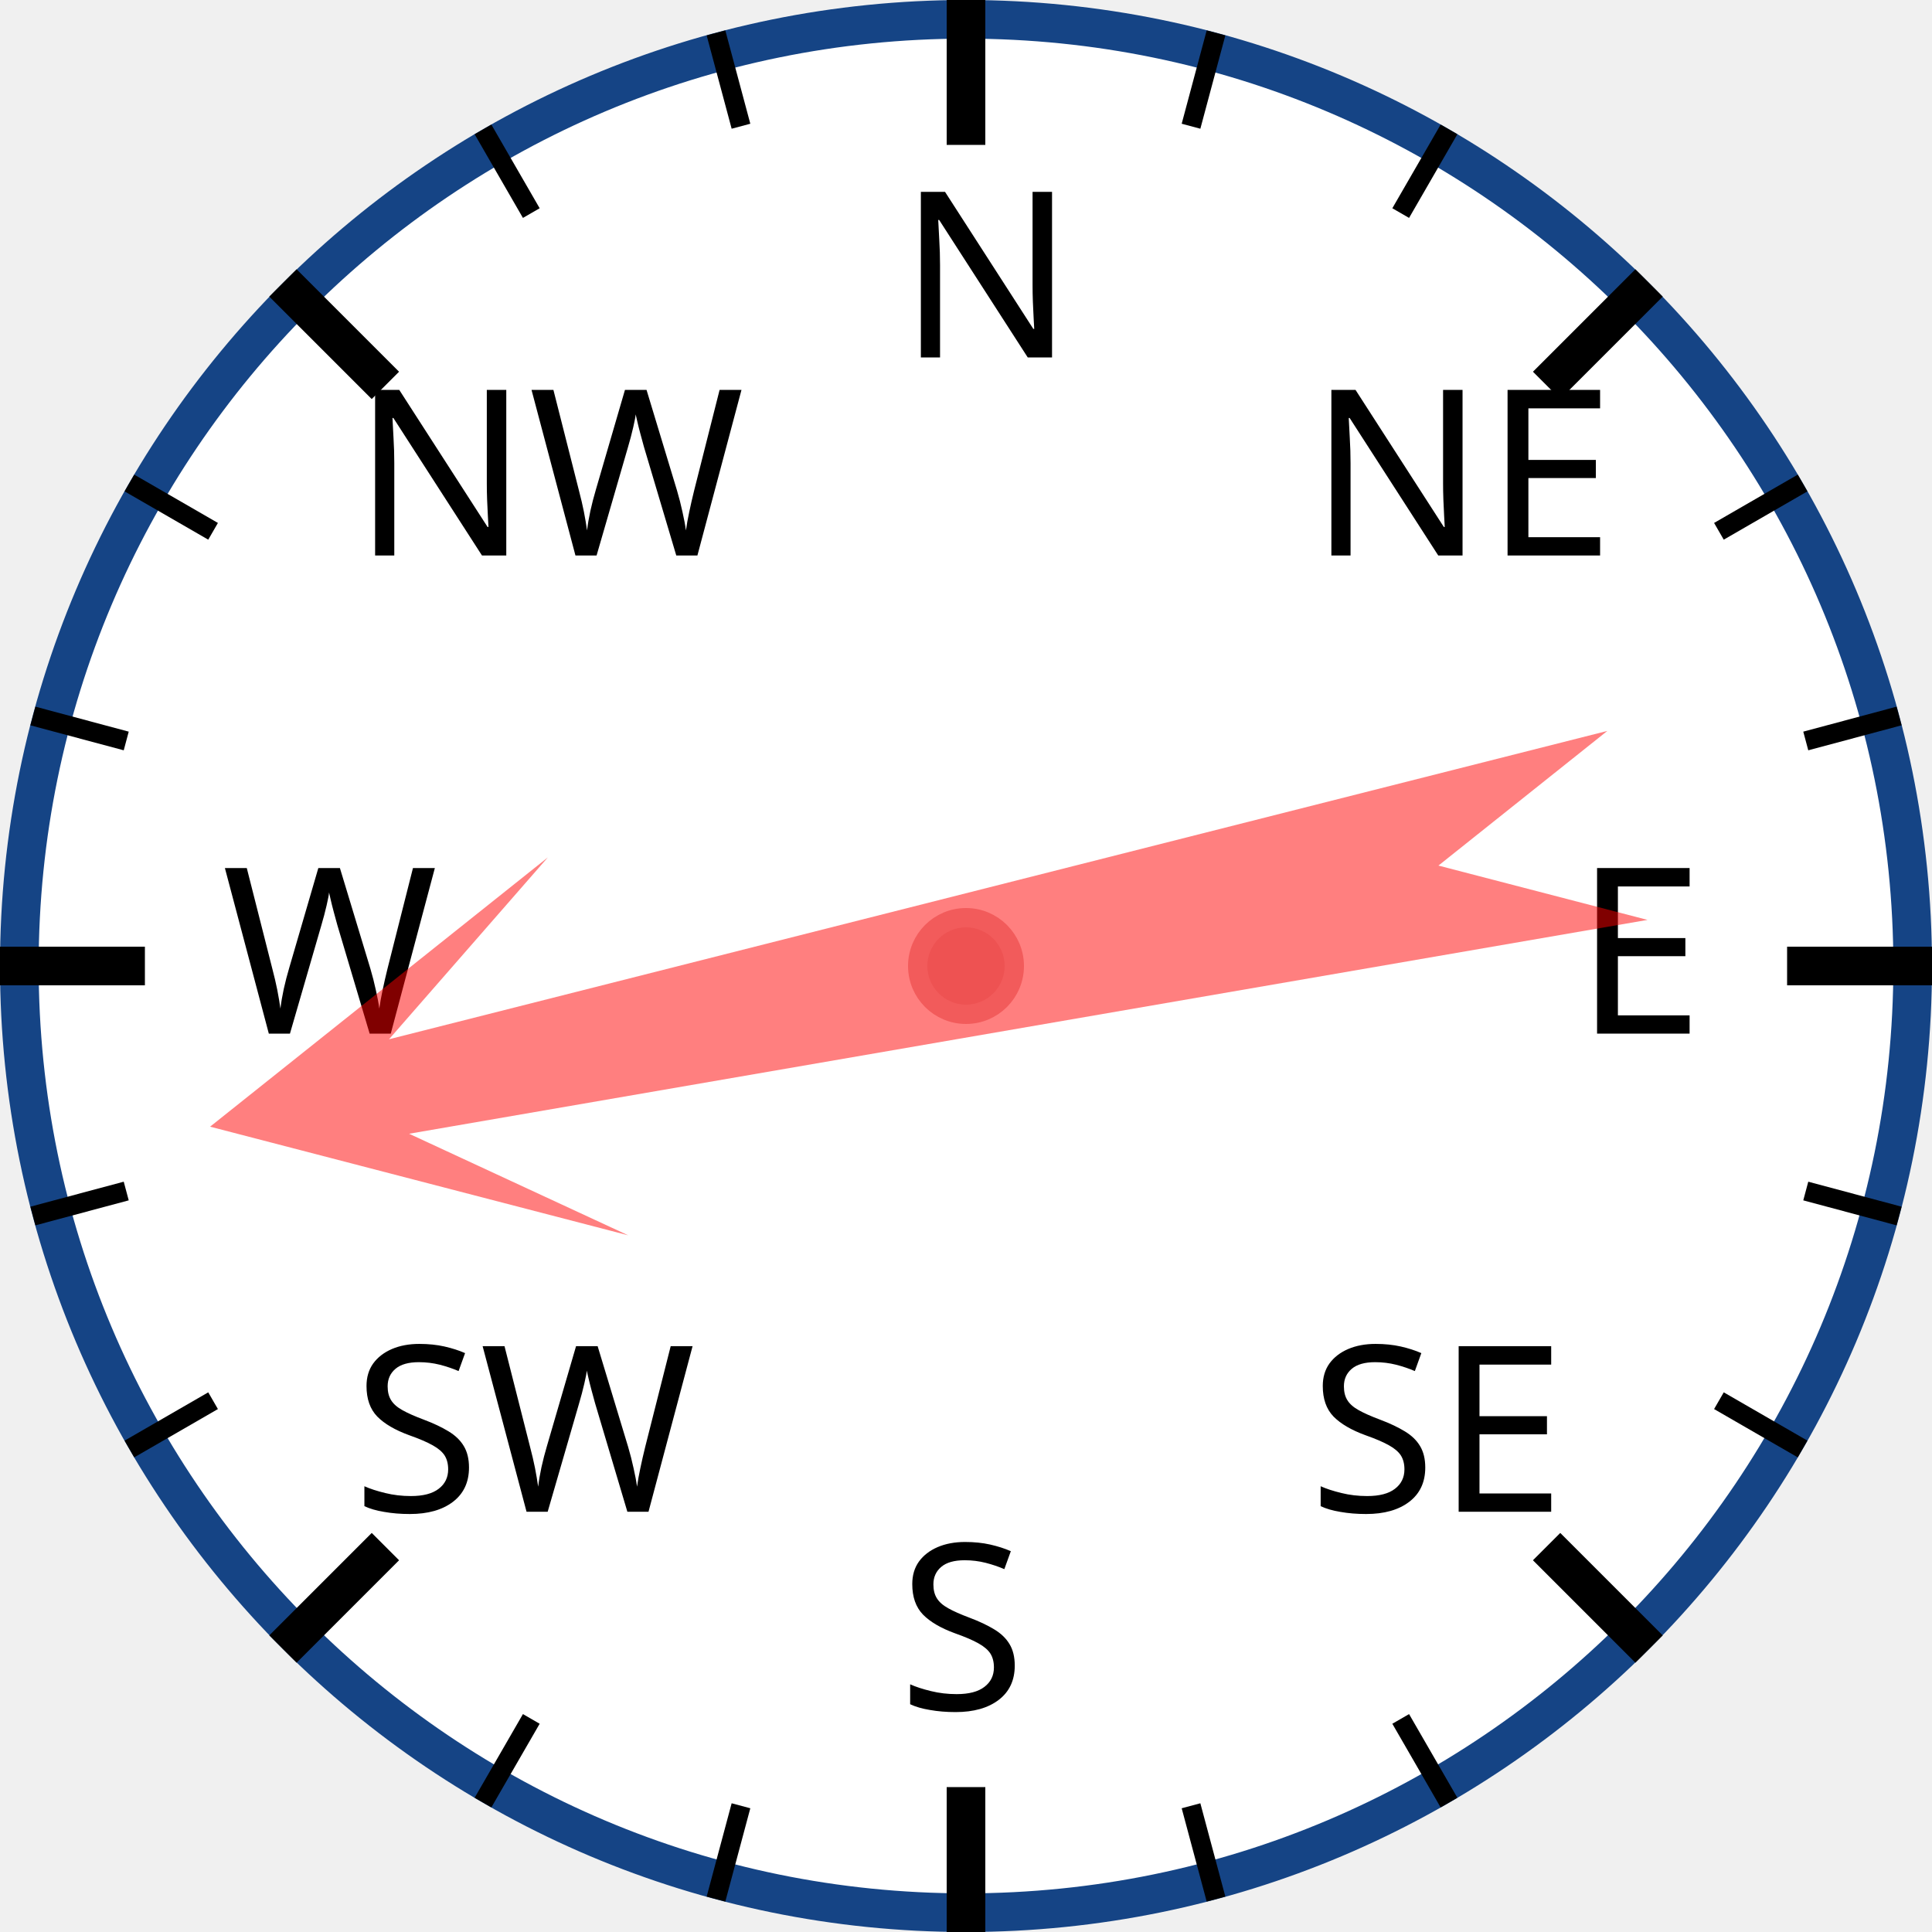
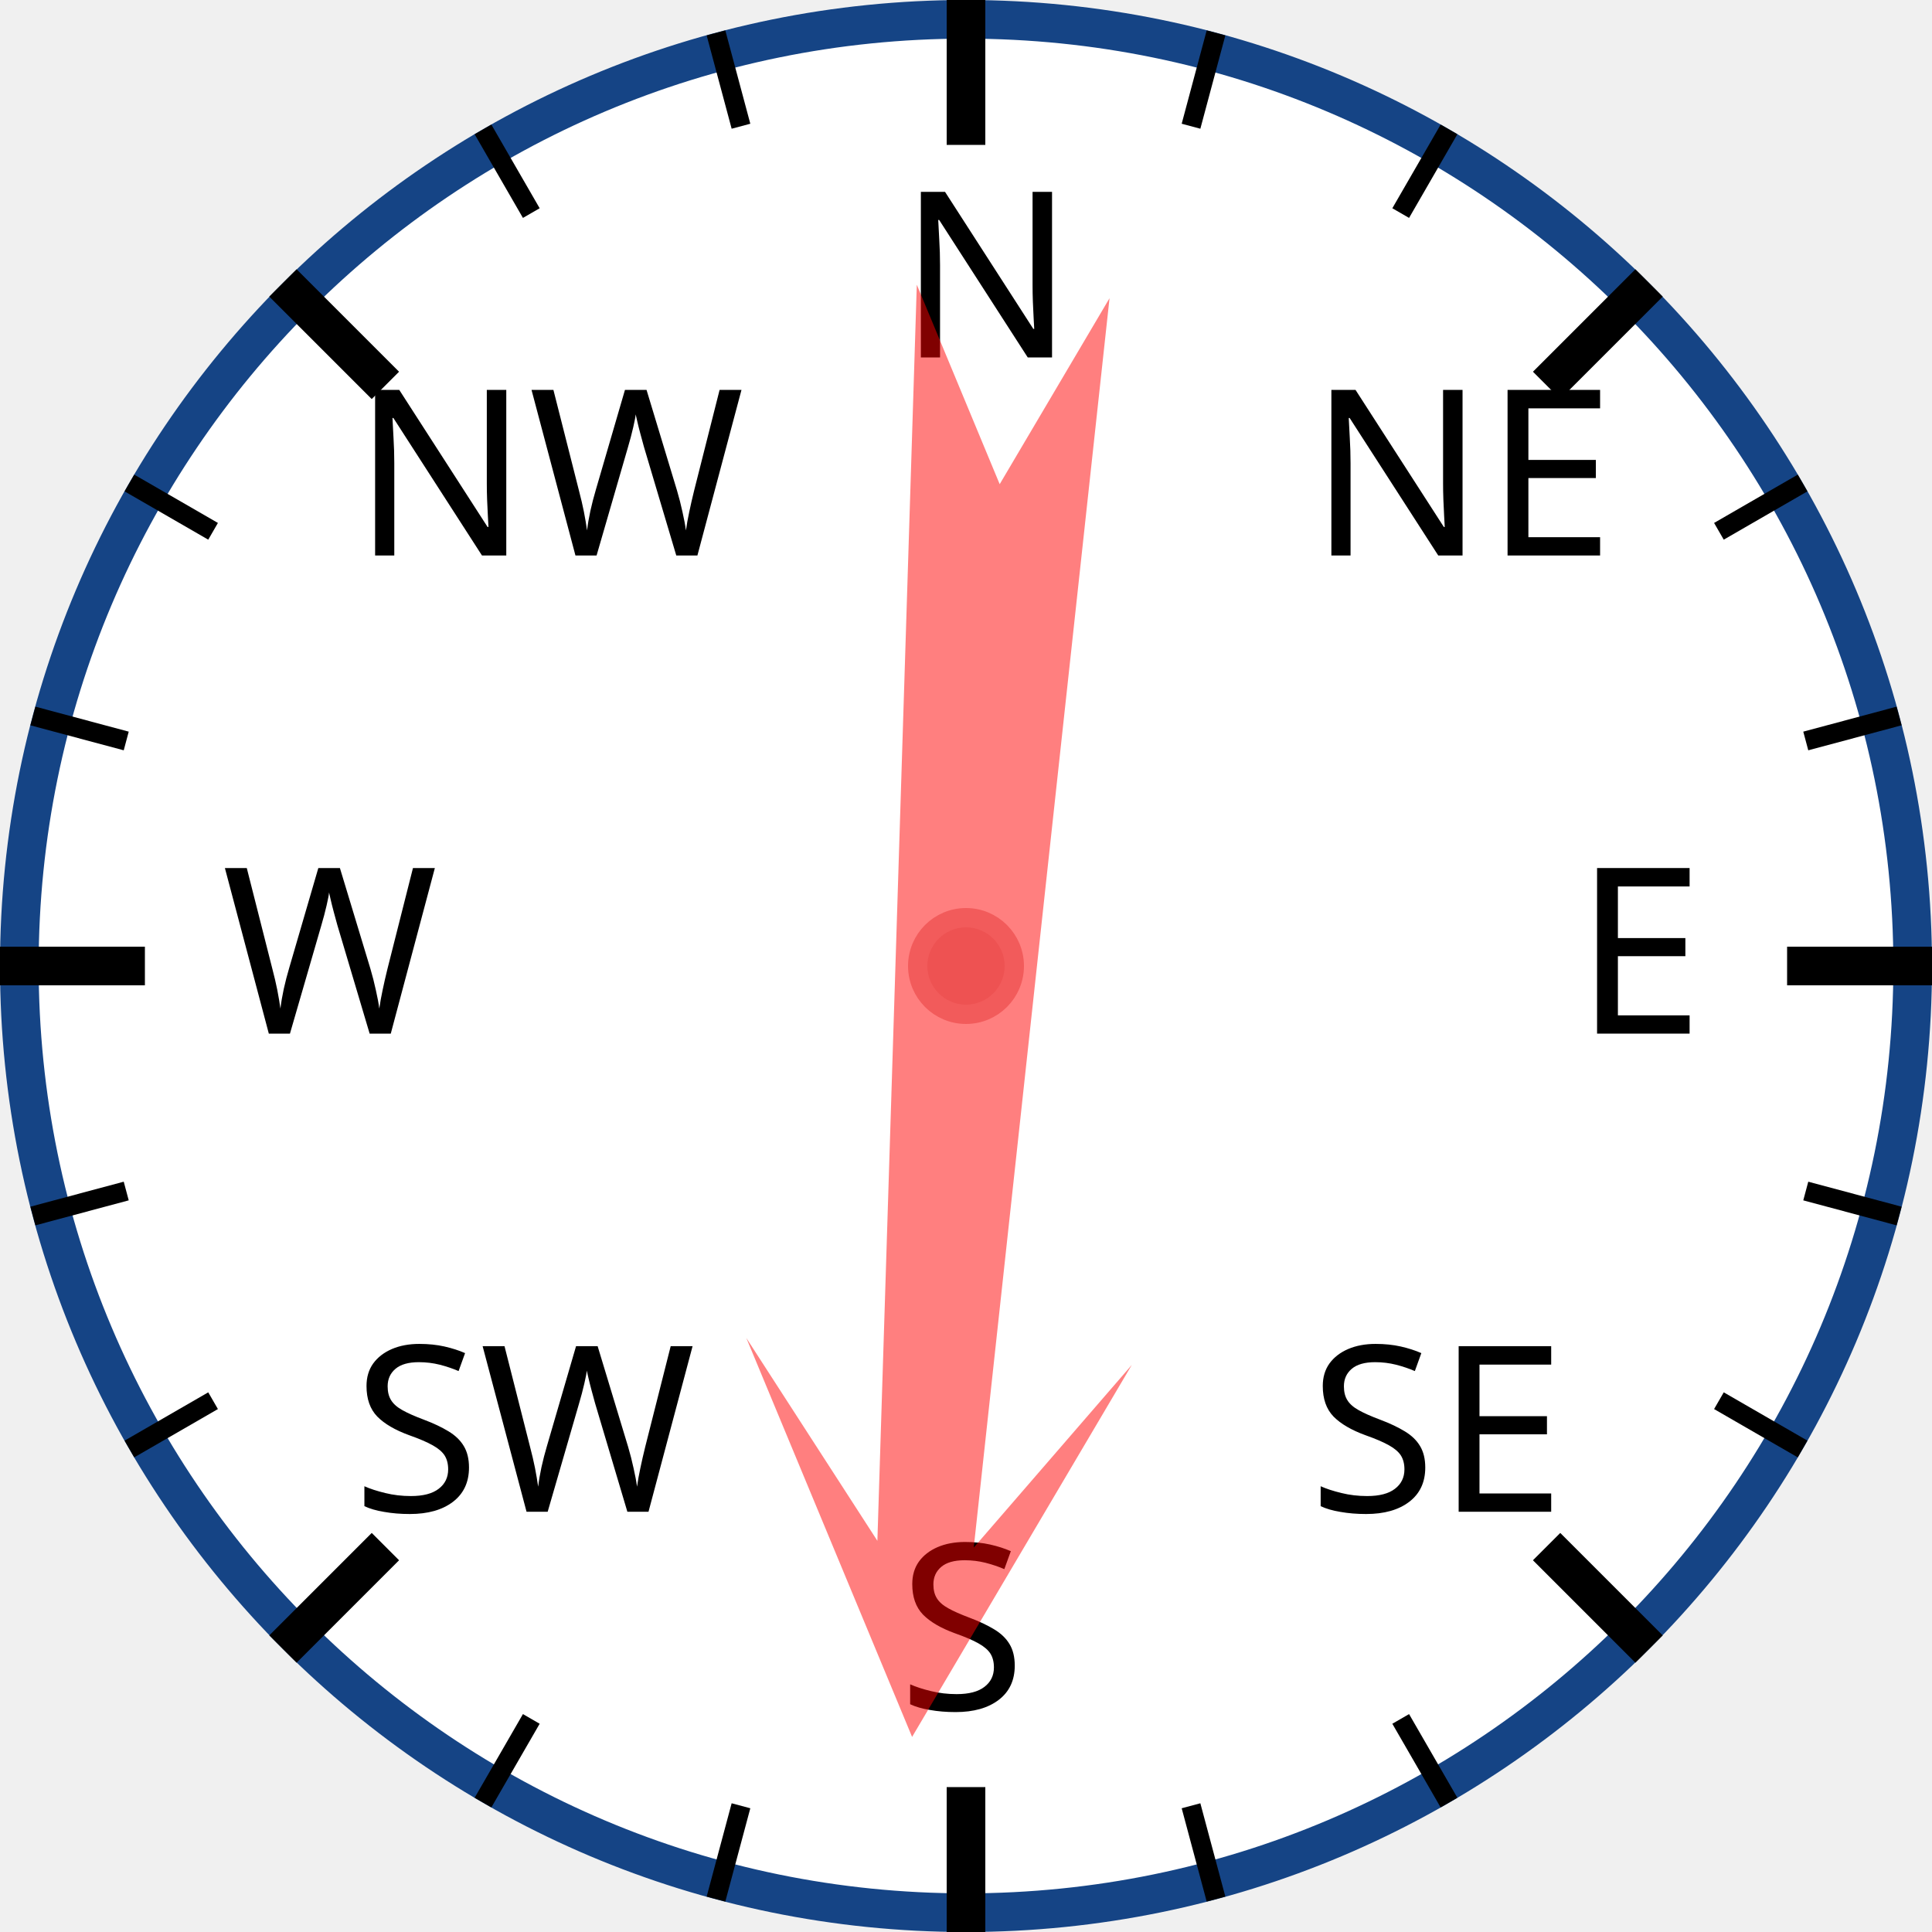
<svg xmlns="http://www.w3.org/2000/svg" width="120px" height="120px" viewBox="0 0 200 200">
  <circle cx="100" cy="100" r="98" style="fill: white; stroke: #154485; stroke-width: 4;" />
  <text x="93.0" y="37.0" style="font-family: sans-serif; font-size: 18pt;">N</text>
  <line x1="100.0" y1="0.0" x2="100.0" y2="15.0" style="stroke: black; stroke-width: 4;" />
  <line x1="74.118" y1="3.407" x2="76.706" y2="13.067" style="stroke: black; stroke-width: 2;" />
  <line x1="50" y1="13.397" x2="55" y2="22.058" style="stroke: black; stroke-width: 2;" />
  <text x="36.503" y="57.503" style="font-family: sans-serif; font-size: 18pt;">NW</text>
  <line x1="29.289" y1="29.289" x2="39.896" y2="39.896" style="stroke: black; stroke-width: 4;" />
  <line x1="13.397" y1="50" x2="22.058" y2="55" style="stroke: black; stroke-width: 2;" />
  <line x1="3.407" y1="74.118" x2="13.067" y2="76.706" style="stroke: black; stroke-width: 2;" />
  <text x="23.0" y="107.0" style="font-family: sans-serif; font-size: 18pt;">W</text>
  <line x1="0.0" y1="100.0" x2="15.0" y2="100.0" style="stroke: black; stroke-width: 4;" />
  <line x1="3.407" y1="125.882" x2="13.067" y2="123.294" style="stroke: black; stroke-width: 2;" />
  <line x1="13.397" y1="150" x2="22.058" y2="145" style="stroke: black; stroke-width: 2;" />
  <text x="36.503" y="156.497" style="font-family: sans-serif; font-size: 18pt;">SW</text>
  <line x1="29.289" y1="170.711" x2="39.896" y2="160.104" style="stroke: black; stroke-width: 4;" />
  <line x1="50" y1="186.603" x2="55" y2="177.942" style="stroke: black; stroke-width: 2;" />
  <line x1="74.118" y1="196.593" x2="76.706" y2="186.933" style="stroke: black; stroke-width: 2;" />
  <text x="93" y="177.0" style="font-family: sans-serif; font-size: 18pt;">S</text>
  <line x1="100" y1="200.0" x2="100" y2="185.0" style="stroke: black; stroke-width: 4;" />
  <line x1="125.882" y1="196.593" x2="123.294" y2="186.933" style="stroke: black; stroke-width: 2;" />
  <line x1="150.0" y1="186.603" x2="145.0" y2="177.942" style="stroke: black; stroke-width: 2;" />
  <text x="135.497" y="156.497" style="font-family: sans-serif; font-size: 18pt;">SE</text>
  <line x1="170.711" y1="170.711" x2="160.104" y2="160.104" style="stroke: black; stroke-width: 4;" />
  <line x1="186.603" y1="150" x2="177.942" y2="145" style="stroke: black; stroke-width: 2;" />
  <line x1="196.593" y1="125.882" x2="186.933" y2="123.294" style="stroke: black; stroke-width: 2;" />
  <text x="163.0" y="107" style="font-family: sans-serif; font-size: 18pt;">E</text>
  <line x1="200.0" y1="100" x2="185.0" y2="100" style="stroke: black; stroke-width: 4;" />
  <line x1="196.593" y1="74.118" x2="186.933" y2="76.706" style="stroke: black; stroke-width: 2;" />
  <line x1="186.603" y1="50" x2="177.942" y2="55" style="stroke: black; stroke-width: 2;" />
  <text x="135.497" y="57.503" style="font-family: sans-serif; font-size: 18pt;">NE</text>
  <line x1="170.711" y1="29.289" x2="160.104" y2="39.896" style="stroke: black; stroke-width: 4;" />
  <line x1="150" y1="13.397" x2="145" y2="22.058" style="stroke: black; stroke-width: 2;" />
  <line x1="125.882" y1="3.407" x2="123.294" y2="13.067" style="stroke: black; stroke-width: 2;" />
-   <polygon points="100 20 120 60 105 40 110 170 100 150 90 170 95 40 80 60" style="fill: red; fill-opacity: 0.5;" transform="rotate(258,100,100)" />
+   <polygon points="100 20 120 60 105 40 110 170 100 150 90 170 95 40 80 60" style="fill: red; fill-opacity: 0.5;" transform="rotate(184,100,100)" />
  <circle cx="100" cy="100" r="5" style="fill: #EE5252; stroke: #F25B5B; stroke-width: 2;" />
</svg>
